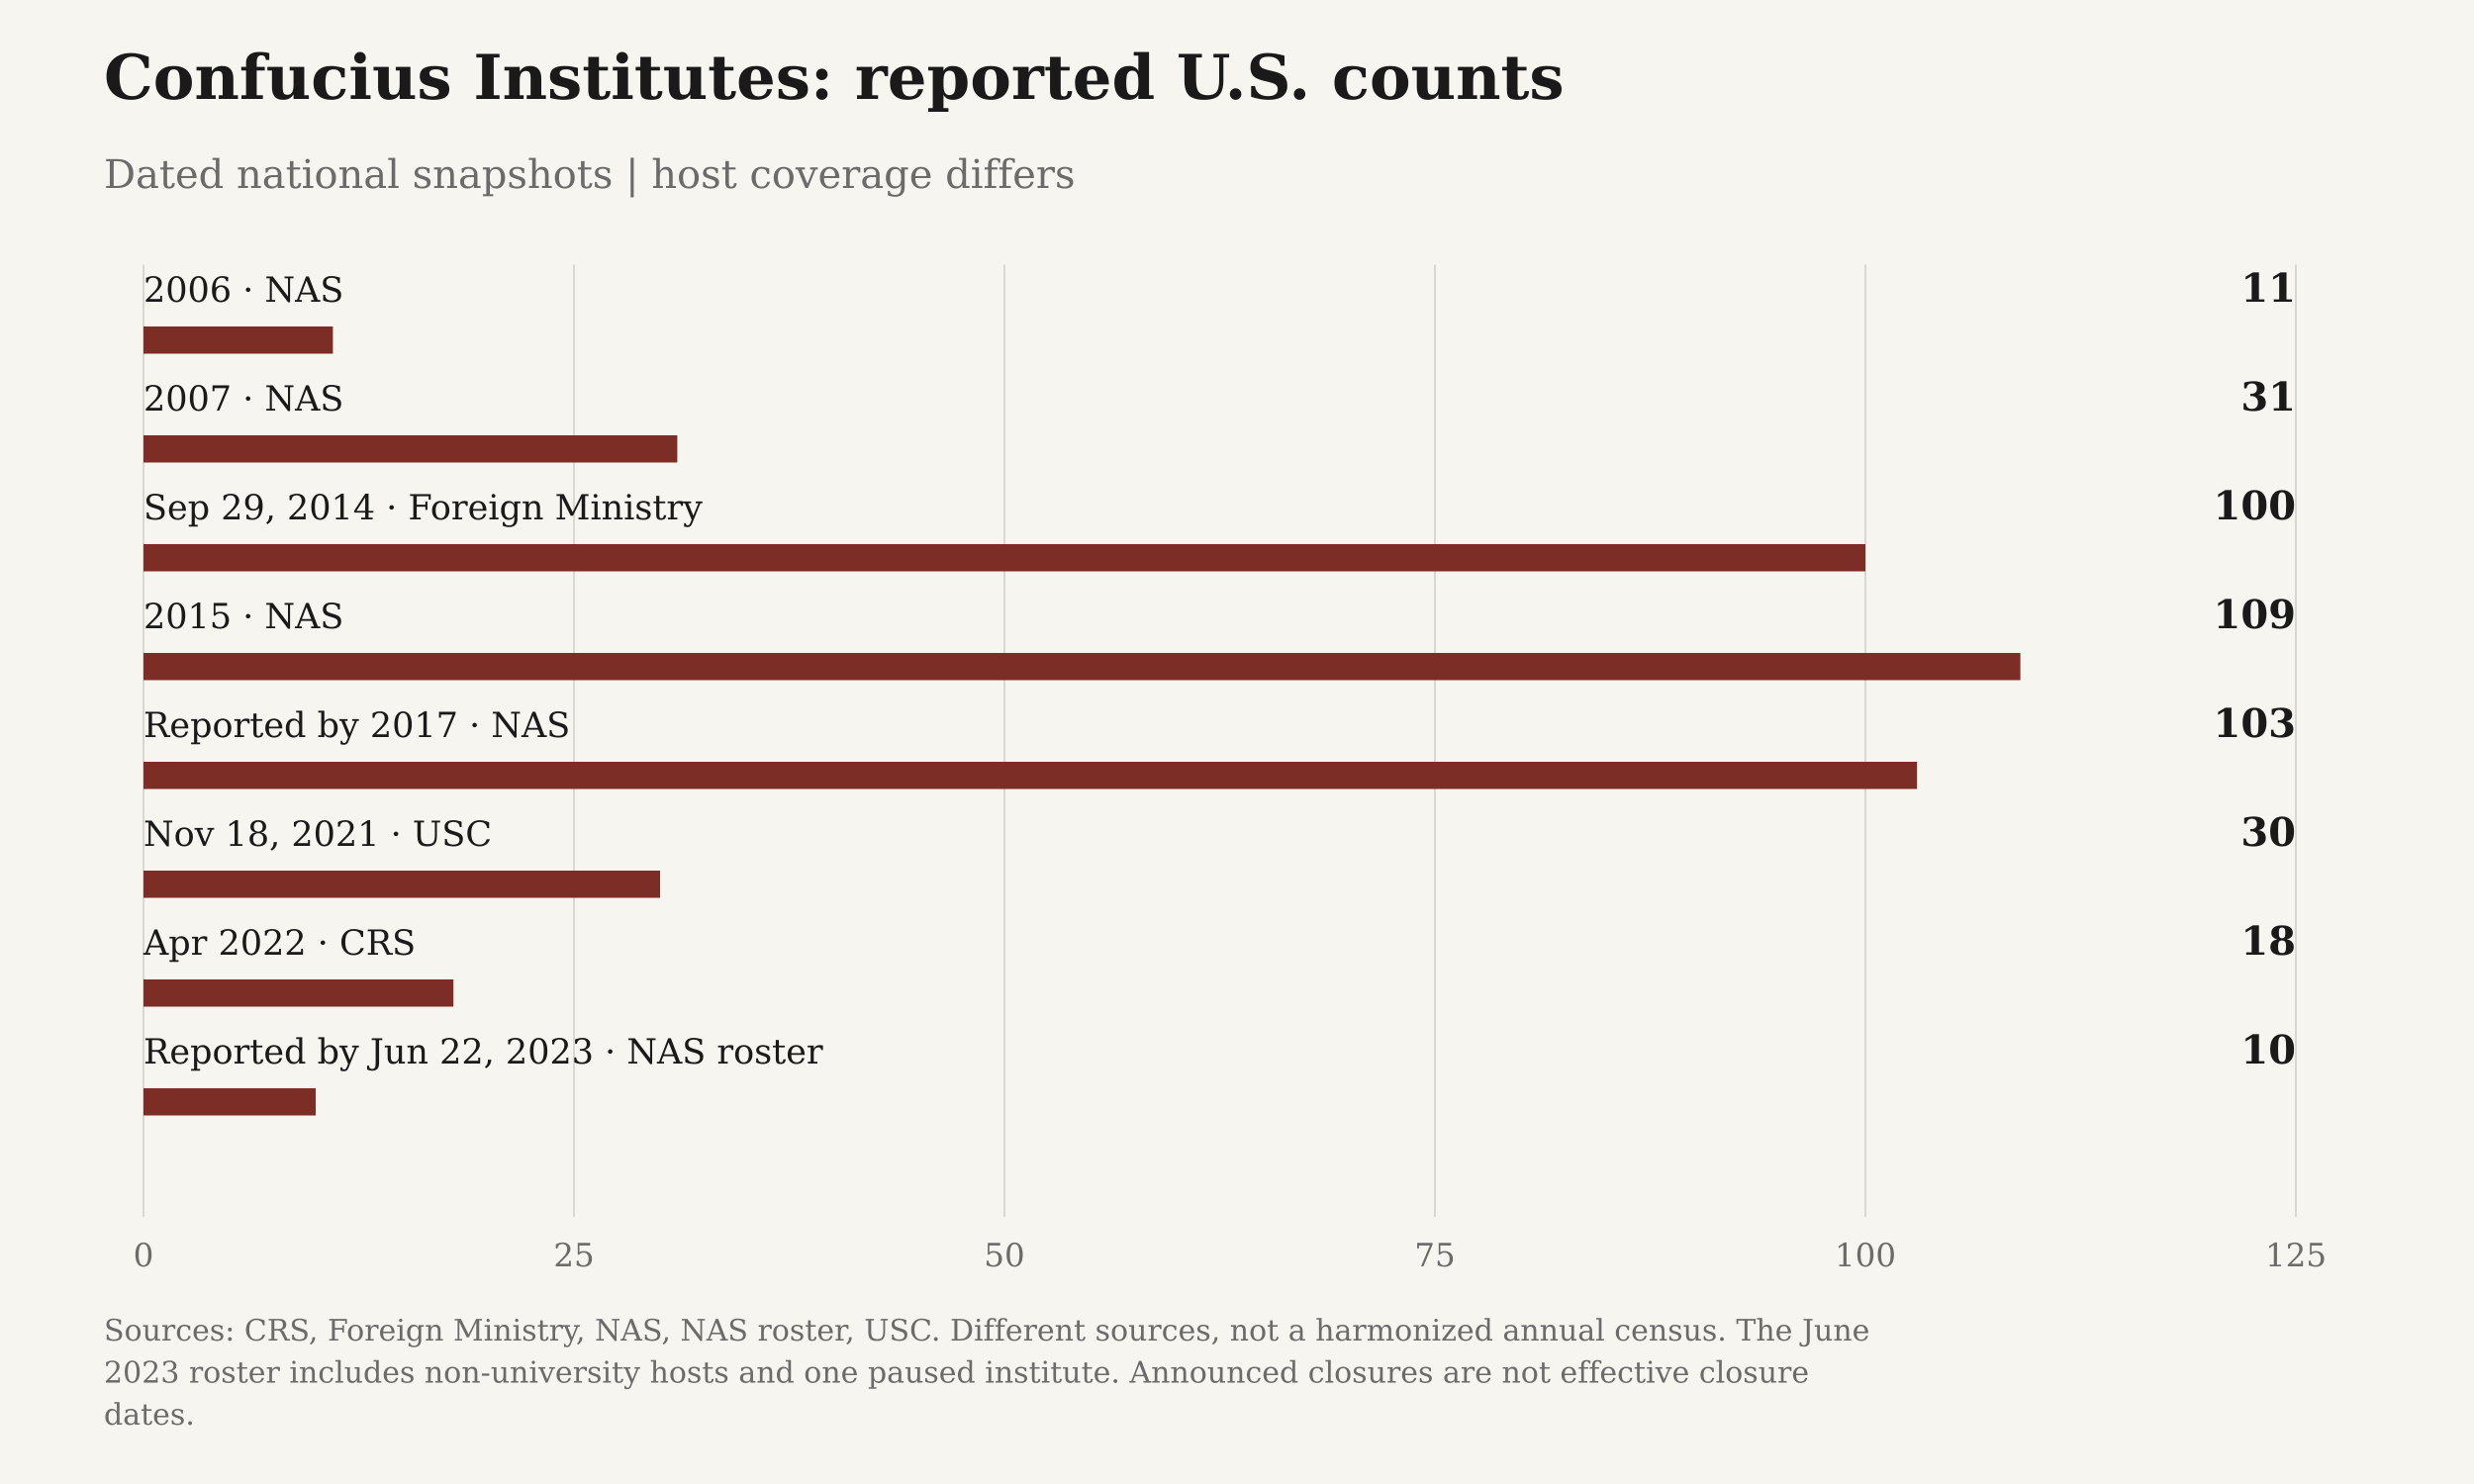
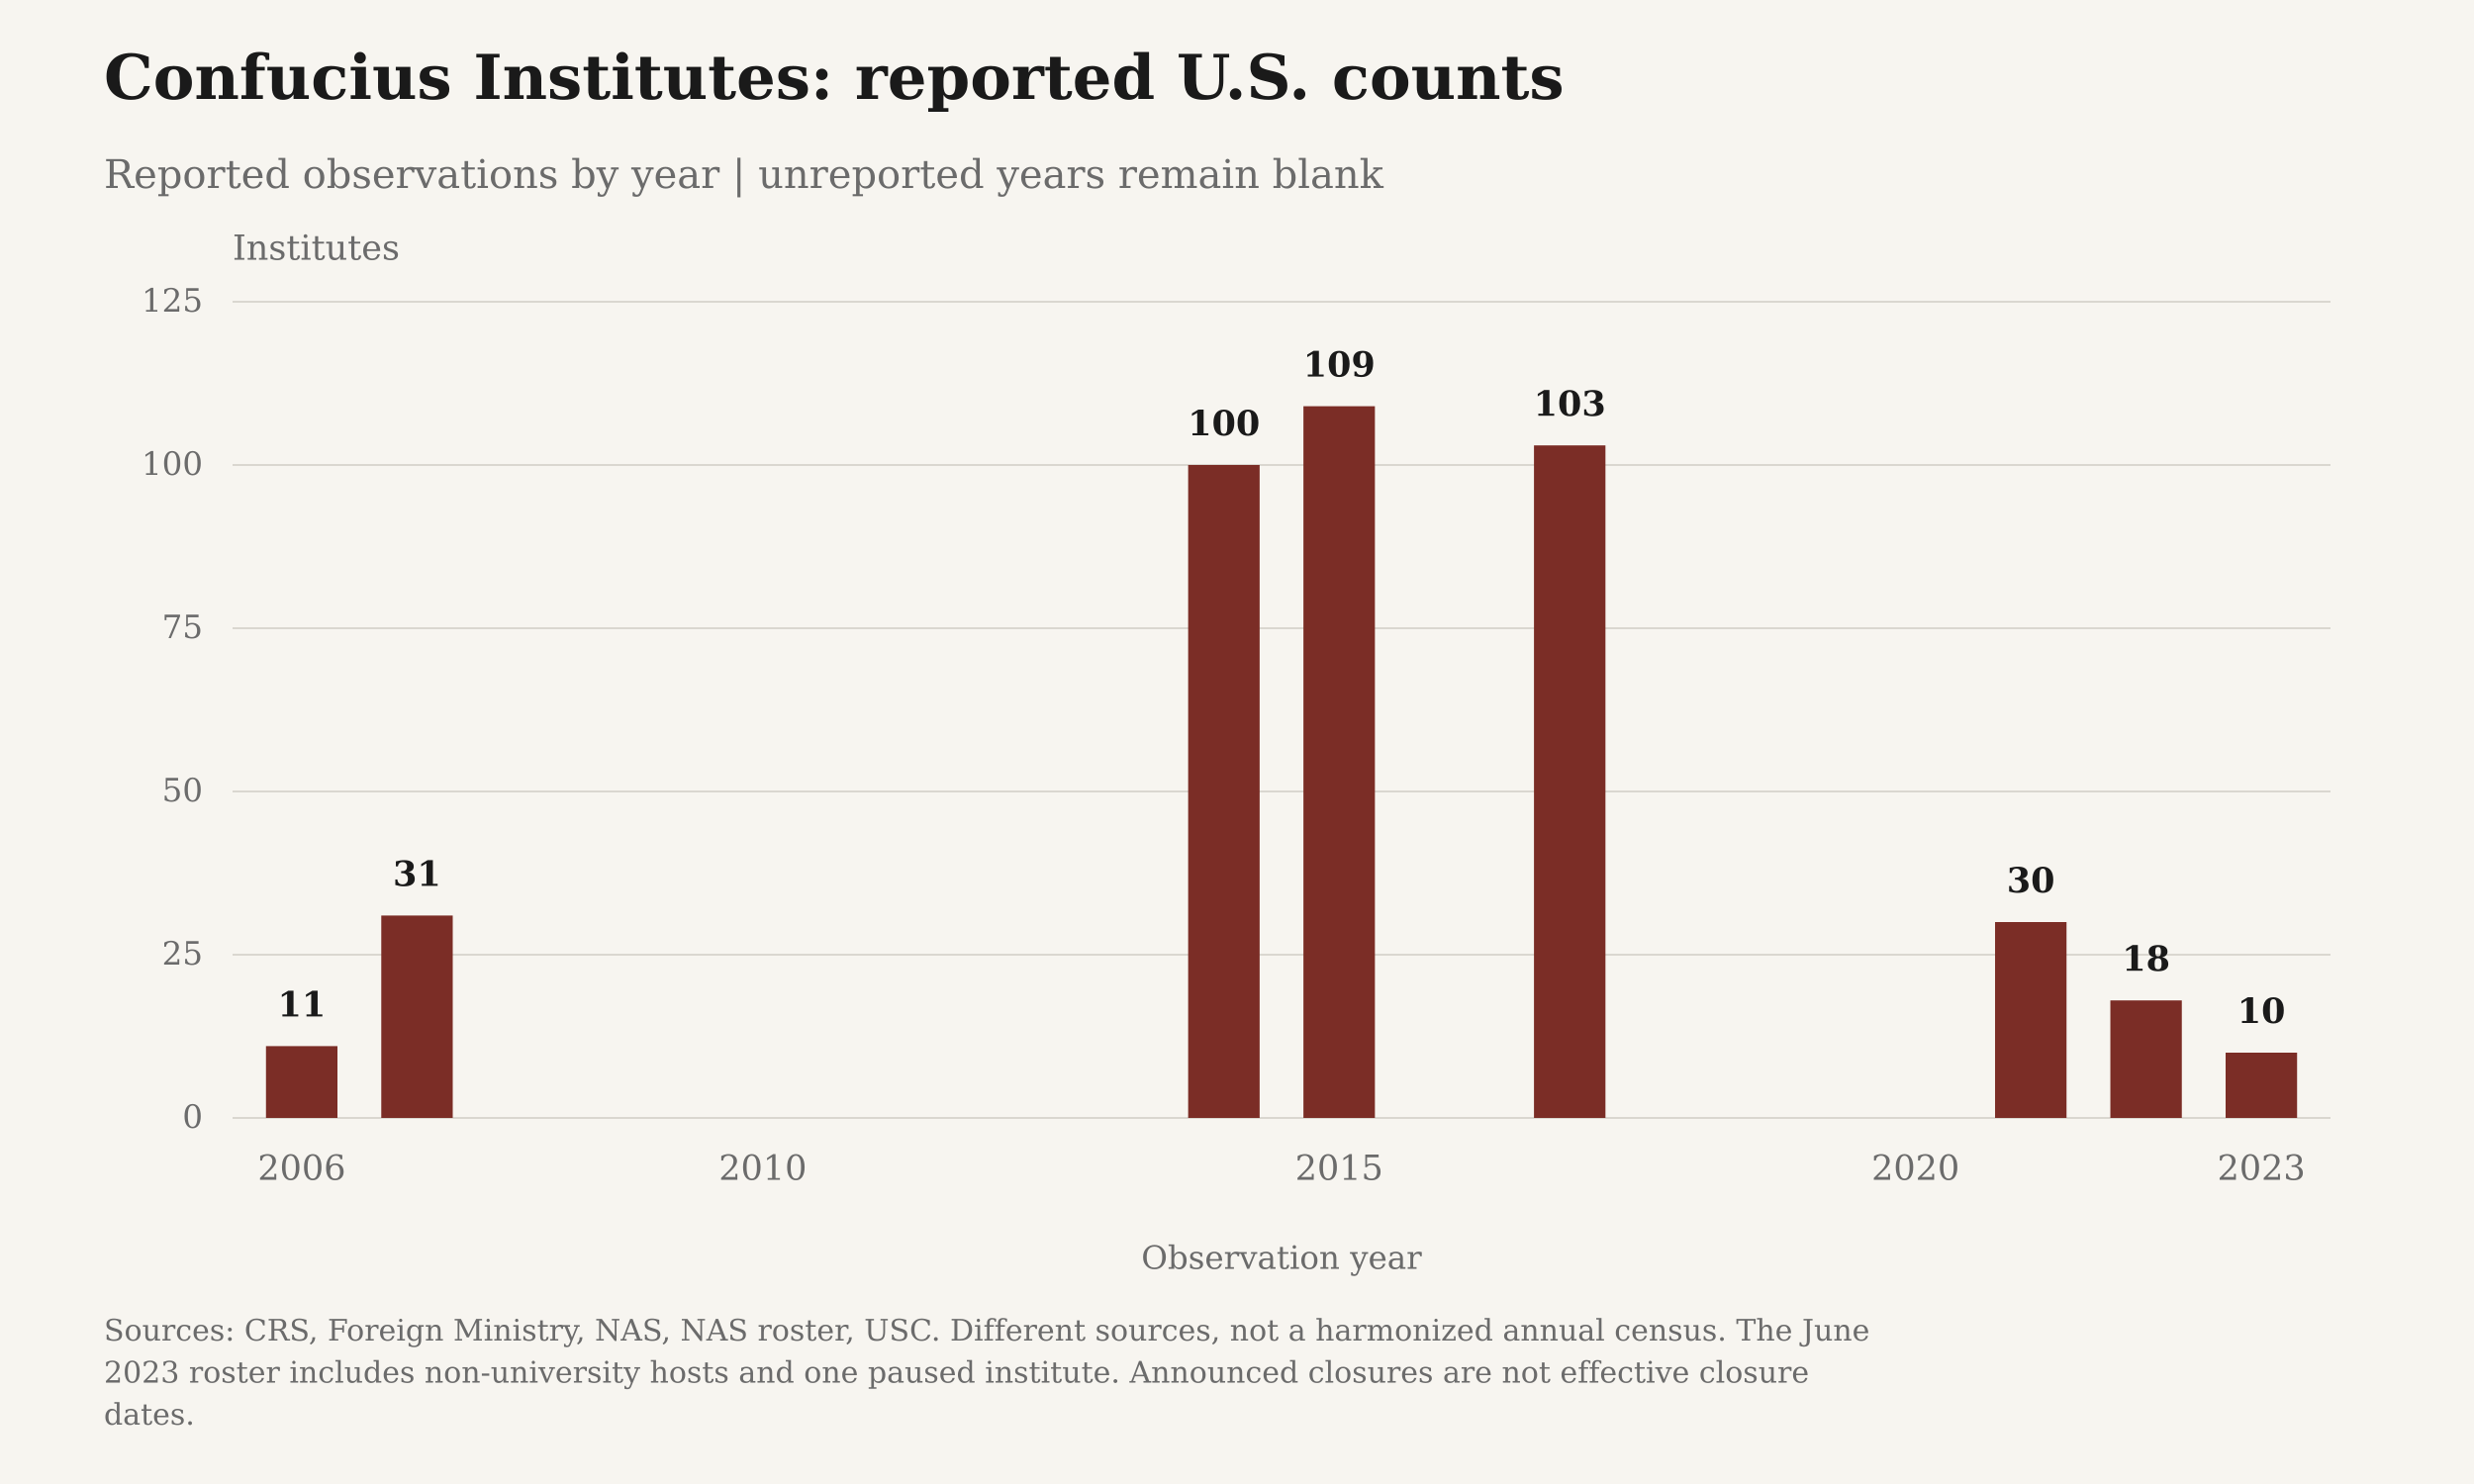
- <svg xmlns="http://www.w3.org/2000/svg" viewBox="0 0 1000 600" role="img" data-confucius-chart="confucius-institutes" data-axis-max="125.0" aria-label="Confucius Institutes: reported U.S. counts" style="font-family:DejaVu Serif, Georgia, 'Times New Roman', serif">
+ <svg xmlns="http://www.w3.org/2000/svg" viewBox="0 0 1000 600" role="img" data-confucius-chart="confucius-institutes" data-chart-layout="timeline" data-axis-max="125.0" data-first-year="2006" data-last-year="2023" aria-label="Confucius Institutes: reported U.S. counts" style="font-family:DejaVu Serif, Georgia, 'Times New Roman', serif">
  <rect class="chart-background" width="1000" height="600" fill="#F7F5F0" />
  <text x="42" y="40" font-size="25" font-weight="700" fill="#1A1A1A">Confucius Institutes: reported U.S. counts</text>
-   <text x="42" y="76" font-size="16" fill="#6B6B6B">Dated national snapshots | host coverage differs</text>
-   <path d="M58.00,107V492" stroke="#D6D3CC" stroke-width=".7" />
-   <text x="58.00" y="512" text-anchor="middle" font-size="13" fill="#6B6B6B">0</text>
-   <path d="M232.00,107V492" stroke="#D6D3CC" stroke-width=".7" />
-   <text x="232.00" y="512" text-anchor="middle" font-size="13" fill="#6B6B6B">25</text>
-   <path d="M406.00,107V492" stroke="#D6D3CC" stroke-width=".7" />
-   <text x="406.00" y="512" text-anchor="middle" font-size="13" fill="#6B6B6B">50</text>
-   <path d="M580.00,107V492" stroke="#D6D3CC" stroke-width=".7" />
-   <text x="580.00" y="512" text-anchor="middle" font-size="13" fill="#6B6B6B">75</text>
-   <path d="M754.00,107V492" stroke="#D6D3CC" stroke-width=".7" />
-   <text x="754.00" y="512" text-anchor="middle" font-size="13" fill="#6B6B6B">100</text>
-   <path d="M928.00,107V492" stroke="#D6D3CC" stroke-width=".7" />
-   <text x="928.00" y="512" text-anchor="middle" font-size="13" fill="#6B6B6B">125</text>
-   <g class="confucius-mark" data-observation-id="nas_history_2006" data-value="11" data-bound="" data-qualifier="exact" data-reference="2006">
-     <text x="58" y="122.00" font-size="14" fill="#1A1A1A">2006 · NAS</text>
-     <text class="confucius-reported" x="928" y="122.00" text-anchor="end" font-size="16" font-weight="700" fill="#1A1A1A">11</text>
-     <rect class="confucius-bar" x="58" y="132.00" width="76.56" height="11" fill="#7B2D26" opacity="1" />
+   <text x="42" y="76" font-size="16" fill="#6B6B6B">Reported observations by year | unreported years remain blank</text>
+   <path class="confucius-grid" data-tick="0" d="M94,452.00H942" stroke="#D6D3CC" stroke-width=".7" />
+   <text class="confucius-count-tick" x="82" y="456.00" text-anchor="end" font-size="13" fill="#6B6B6B">0</text>
+   <path class="confucius-grid" data-tick="25" d="M94,386.00H942" stroke="#D6D3CC" stroke-width=".7" />
+   <text class="confucius-count-tick" x="82" y="390.00" text-anchor="end" font-size="13" fill="#6B6B6B">25</text>
+   <path class="confucius-grid" data-tick="50" d="M94,320.00H942" stroke="#D6D3CC" stroke-width=".7" />
+   <text class="confucius-count-tick" x="82" y="324.00" text-anchor="end" font-size="13" fill="#6B6B6B">50</text>
+   <path class="confucius-grid" data-tick="75" d="M94,254.00H942" stroke="#D6D3CC" stroke-width=".7" />
+   <text class="confucius-count-tick" x="82" y="258.00" text-anchor="end" font-size="13" fill="#6B6B6B">75</text>
+   <path class="confucius-grid" data-tick="100" d="M94,188.00H942" stroke="#D6D3CC" stroke-width=".7" />
+   <text class="confucius-count-tick" x="82" y="192.00" text-anchor="end" font-size="13" fill="#6B6B6B">100</text>
+   <path class="confucius-grid" data-tick="125" d="M94,122.00H942" stroke="#D6D3CC" stroke-width=".7" />
+   <text class="confucius-count-tick" x="82" y="126.00" text-anchor="end" font-size="13" fill="#6B6B6B">125</text>
+   <text class="confucius-unit" x="94" y="105" font-size="14" fill="#6B6B6B">Institutes</text>
+   <text class="confucius-year" x="121.96" y="477" text-anchor="middle" font-size="14" fill="#6B6B6B">2006</text>
+   <text class="confucius-year" x="308.33" y="477" text-anchor="middle" font-size="14" fill="#6B6B6B">2010</text>
+   <text class="confucius-year" x="541.30" y="477" text-anchor="middle" font-size="14" fill="#6B6B6B">2015</text>
+   <text class="confucius-year" x="774.26" y="477" text-anchor="middle" font-size="14" fill="#6B6B6B">2020</text>
+   <text class="confucius-year" x="914.04" y="477" text-anchor="middle" font-size="14" fill="#6B6B6B">2023</text>
+   <text x="518.0" y="513" text-anchor="middle" font-size="13" fill="#6B6B6B">Observation year</text>
+   <g class="confucius-mark" data-observation-id="nas_history_2006" data-value="11" data-bound="" data-qualifier="exact" data-reference="2006" data-observation-year="2006">
+     <text class="confucius-reported" x="121.96" y="410.96" text-anchor="middle" font-size="14" font-weight="700" fill="#1A1A1A">11</text>
+     <rect class="confucius-bar" x="107.51" y="422.96" width="28.89" height="29.04" fill="#7B2D26" opacity="1" />
  </g>
-   <g class="confucius-mark" data-observation-id="nas_history_2007" data-value="31" data-bound="" data-qualifier="exact" data-reference="2007">
-     <text x="58" y="166.00" font-size="14" fill="#1A1A1A">2007 · NAS</text>
-     <text class="confucius-reported" x="928" y="166.00" text-anchor="end" font-size="16" font-weight="700" fill="#1A1A1A">31</text>
-     <rect class="confucius-bar" x="58" y="176.00" width="215.76" height="11" fill="#7B2D26" opacity="1" />
+   <g class="confucius-mark" data-observation-id="nas_history_2007" data-value="31" data-bound="" data-qualifier="exact" data-reference="2007" data-observation-year="2007">
+     <text class="confucius-reported" x="168.55" y="358.16" text-anchor="middle" font-size="14" font-weight="700" fill="#1A1A1A">31</text>
+     <rect class="confucius-bar" x="154.11" y="370.16" width="28.89" height="81.84" fill="#7B2D26" opacity="1" />
  </g>
-   <g class="confucius-mark" data-observation-id="mfa_2014_institutes_reported" data-value="100" data-bound="" data-qualifier="exact" data-reference="2014-09-29">
-     <text x="58" y="210.00" font-size="14" fill="#1A1A1A">Sep 29, 2014 · Foreign Ministry</text>
-     <text class="confucius-reported" x="928" y="210.00" text-anchor="end" font-size="16" font-weight="700" fill="#1A1A1A">100</text>
-     <rect class="confucius-bar" x="58" y="220.00" width="696.00" height="11" fill="#7B2D26" opacity="1" />
+   <g class="confucius-mark" data-observation-id="mfa_2014_institutes_reported" data-value="100" data-bound="" data-qualifier="exact" data-reference="2014-09-29" data-observation-year="2014">
+     <text class="confucius-reported" x="494.70" y="176.00" text-anchor="middle" font-size="14" font-weight="700" fill="#1A1A1A">100</text>
+     <rect class="confucius-bar" x="480.26" y="188.00" width="28.89" height="264.00" fill="#7B2D26" opacity="1" />
  </g>
-   <g class="confucius-mark" data-observation-id="nas_history_2015" data-value="109" data-bound="" data-qualifier="exact" data-reference="2015">
-     <text x="58" y="254.00" font-size="14" fill="#1A1A1A">2015 · NAS</text>
-     <text class="confucius-reported" x="928" y="254.00" text-anchor="end" font-size="16" font-weight="700" fill="#1A1A1A">109</text>
-     <rect class="confucius-bar" x="58" y="264.00" width="758.64" height="11" fill="#7B2D26" opacity="1" />
+   <g class="confucius-mark" data-observation-id="nas_history_2015" data-value="109" data-bound="" data-qualifier="exact" data-reference="2015" data-observation-year="2015">
+     <text class="confucius-reported" x="541.30" y="152.24" text-anchor="middle" font-size="14" font-weight="700" fill="#1A1A1A">109</text>
+     <rect class="confucius-bar" x="526.85" y="164.24" width="28.89" height="287.76" fill="#7B2D26" opacity="1" />
  </g>
-   <g class="confucius-mark" data-observation-id="nas_2017_institutes_reported" data-value="103" data-bound="" data-qualifier="exact" data-reference="2017">
-     <text x="58" y="298.00" font-size="14" fill="#1A1A1A">Reported by 2017 · NAS</text>
-     <text class="confucius-reported" x="928" y="298.00" text-anchor="end" font-size="16" font-weight="700" fill="#1A1A1A">103</text>
-     <rect class="confucius-bar" x="58" y="308.00" width="716.88" height="11" fill="#7B2D26" opacity="1" />
+   <g class="confucius-mark" data-observation-id="nas_2017_institutes_reported" data-value="103" data-bound="" data-qualifier="exact" data-reference="2017" data-observation-year="2017">
+     <text class="confucius-reported" x="634.48" y="168.08" text-anchor="middle" font-size="14" font-weight="700" fill="#1A1A1A">103</text>
+     <rect class="confucius-bar" x="620.04" y="180.08" width="28.89" height="271.92" fill="#7B2D26" opacity="1" />
  </g>
-   <g class="confucius-mark" data-observation-id="usc_nov2021" data-value="30" data-bound="" data-qualifier="exact" data-reference="2021-11-18">
-     <text x="58" y="342.00" font-size="14" fill="#1A1A1A">Nov 18, 2021 · USC</text>
-     <text class="confucius-reported" x="928" y="342.00" text-anchor="end" font-size="16" font-weight="700" fill="#1A1A1A">30</text>
-     <rect class="confucius-bar" x="58" y="352.00" width="208.80" height="11" fill="#7B2D26" opacity="1" />
+   <g class="confucius-mark" data-observation-id="usc_nov2021" data-value="30" data-bound="" data-qualifier="exact" data-reference="2021-11-18" data-observation-year="2021">
+     <text class="confucius-reported" x="820.86" y="360.80" text-anchor="middle" font-size="14" font-weight="700" fill="#1A1A1A">30</text>
+     <rect class="confucius-bar" x="806.41" y="372.80" width="28.89" height="79.20" fill="#7B2D26" opacity="1" />
  </g>
-   <g class="confucius-mark" data-observation-id="crs_apr2022" data-value="18" data-bound="" data-qualifier="exact" data-reference="2022-04">
-     <text x="58" y="386.00" font-size="14" fill="#1A1A1A">Apr 2022 · CRS</text>
-     <text class="confucius-reported" x="928" y="386.00" text-anchor="end" font-size="16" font-weight="700" fill="#1A1A1A">18</text>
-     <rect class="confucius-bar" x="58" y="396.00" width="125.28" height="11" fill="#7B2D26" opacity="1" />
+   <g class="confucius-mark" data-observation-id="crs_apr2022" data-value="18" data-bound="" data-qualifier="exact" data-reference="2022-04" data-observation-year="2022">
+     <text class="confucius-reported" x="867.45" y="392.48" text-anchor="middle" font-size="14" font-weight="700" fill="#1A1A1A">18</text>
+     <rect class="confucius-bar" x="853.01" y="404.48" width="28.89" height="47.52" fill="#7B2D26" opacity="1" />
  </g>
-   <g class="confucius-mark" data-observation-id="nas_listed_jun2023" data-value="10" data-bound="" data-qualifier="exact" data-reference="2023-06-22">
-     <text x="58" y="430.00" font-size="14" fill="#1A1A1A">Reported by Jun 22, 2023 · NAS roster</text>
-     <text class="confucius-reported" x="928" y="430.00" text-anchor="end" font-size="16" font-weight="700" fill="#1A1A1A">10</text>
-     <rect class="confucius-bar" x="58" y="440.00" width="69.60" height="11" fill="#7B2D26" opacity="1" />
+   <g class="confucius-mark" data-observation-id="nas_listed_jun2023" data-value="10" data-bound="" data-qualifier="exact" data-reference="2023-06-22" data-observation-year="2023">
+     <text class="confucius-reported" x="914.04" y="413.60" text-anchor="middle" font-size="14" font-weight="700" fill="#1A1A1A">10</text>
+     <rect class="confucius-bar" x="899.60" y="425.60" width="28.89" height="26.40" fill="#7B2D26" opacity="1" />
  </g>
  <text class="confucius-source" x="42" y="542" font-size="12" fill="#6B6B6B">Sources: CRS, Foreign Ministry, NAS, NAS roster, USC. Different sources, not a harmonized annual census. The June</text>
  <text class="confucius-source" x="42" y="559" font-size="12" fill="#6B6B6B">2023 roster includes non-university hosts and one paused institute. Announced closures are not effective closure</text>
  <text class="confucius-source" x="42" y="576" font-size="12" fill="#6B6B6B">dates.</text>
</svg>
